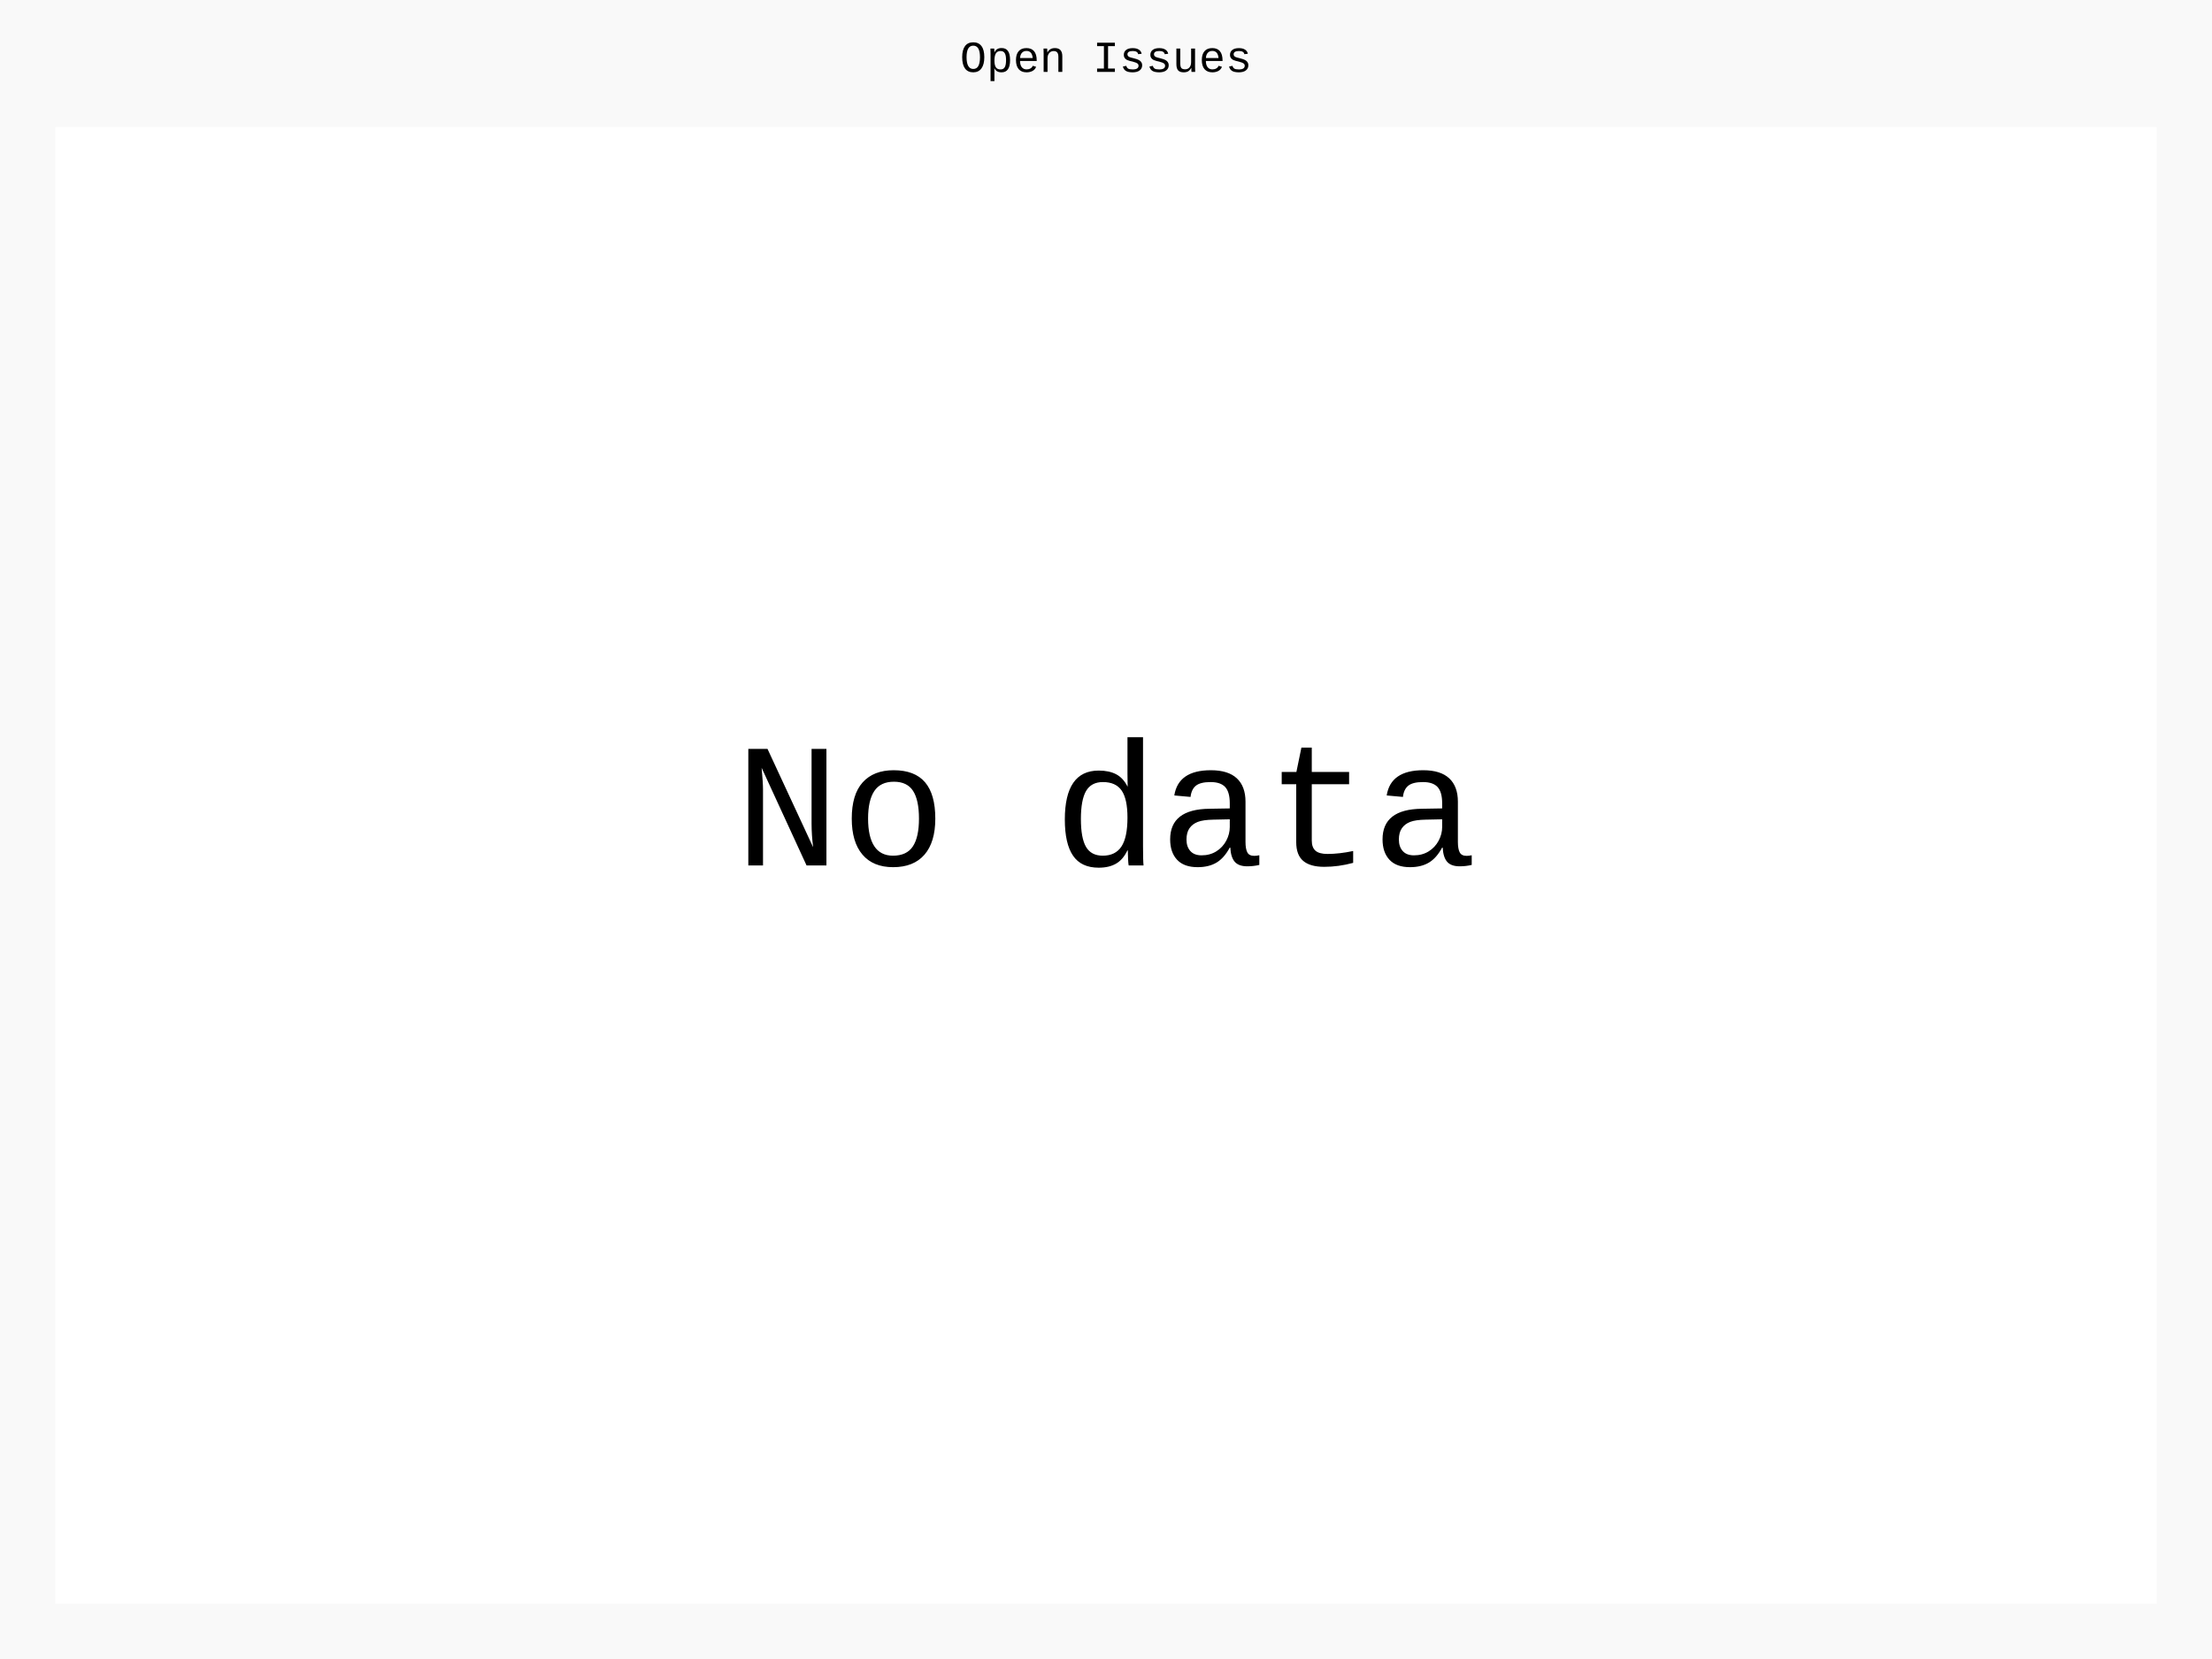
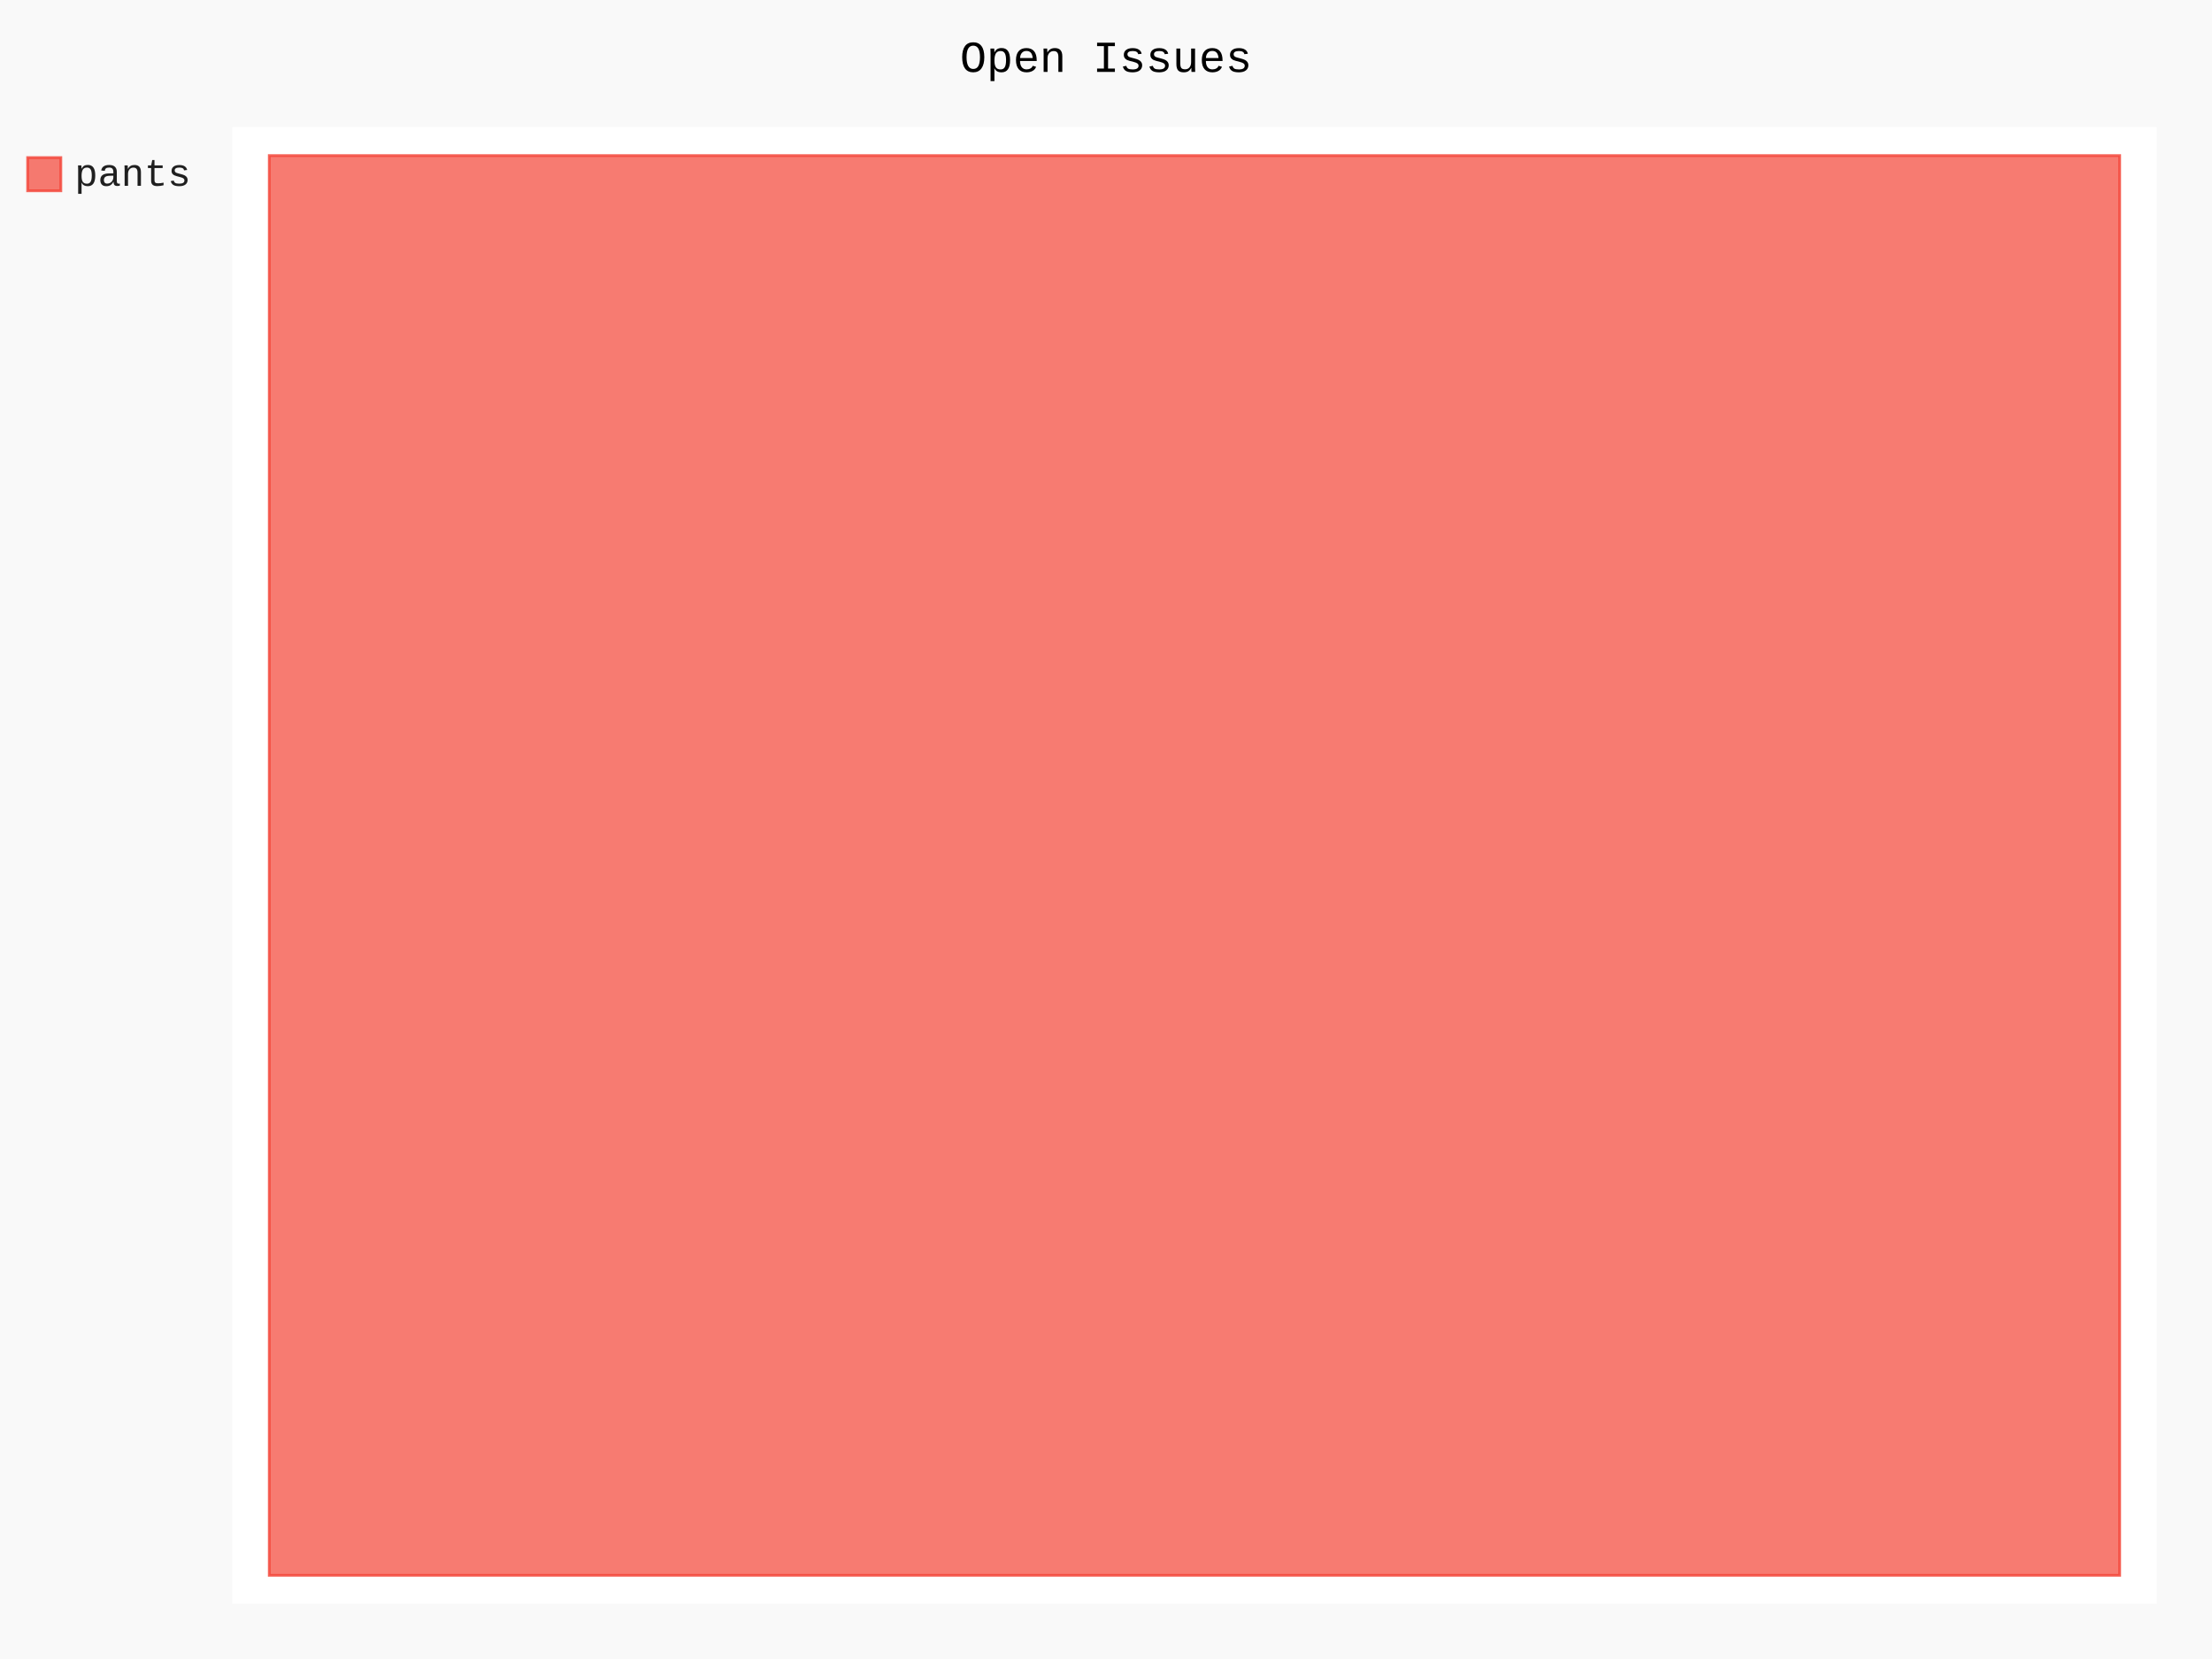
- <svg xmlns="http://www.w3.org/2000/svg" id="chart-d4c812b4-b175-4cfa-af73-b36e8fea5a18" class="pygal-chart" viewBox="0 0 800 600">
+ <svg xmlns="http://www.w3.org/2000/svg" id="chart-cdaa9612-9f29-453d-a05a-96aba22c762b" class="pygal-chart" viewBox="0 0 800 600">
  <defs>
-     <style type="text/css">#chart-d4c812b4-b175-4cfa-af73-b36e8fea5a18{-webkit-user-select:none;-webkit-font-smoothing:antialiased;font-family:Consolas,"Liberation Mono",Menlo,Courier,monospace}#chart-d4c812b4-b175-4cfa-af73-b36e8fea5a18 .title{font-family:Consolas,"Liberation Mono",Menlo,Courier,monospace;font-size:16px}#chart-d4c812b4-b175-4cfa-af73-b36e8fea5a18 .legends .legend text{font-family:Consolas,"Liberation Mono",Menlo,Courier,monospace;font-size:14px}#chart-d4c812b4-b175-4cfa-af73-b36e8fea5a18 .axis text{font-family:Consolas,"Liberation Mono",Menlo,Courier,monospace;font-size:10px}#chart-d4c812b4-b175-4cfa-af73-b36e8fea5a18 .axis text.major{font-family:Consolas,"Liberation Mono",Menlo,Courier,monospace;font-size:10px}#chart-d4c812b4-b175-4cfa-af73-b36e8fea5a18 .text-overlay text.value{font-family:Consolas,"Liberation Mono",Menlo,Courier,monospace;font-size:16px}#chart-d4c812b4-b175-4cfa-af73-b36e8fea5a18 .text-overlay text.label{font-family:Consolas,"Liberation Mono",Menlo,Courier,monospace;font-size:10px}#chart-d4c812b4-b175-4cfa-af73-b36e8fea5a18 .tooltip{font-family:Consolas,"Liberation Mono",Menlo,Courier,monospace;font-size:14px}#chart-d4c812b4-b175-4cfa-af73-b36e8fea5a18 text.no_data{font-family:Consolas,"Liberation Mono",Menlo,Courier,monospace;font-size:64px}
- #chart-d4c812b4-b175-4cfa-af73-b36e8fea5a18{background-color:rgba(249,249,249,1)}#chart-d4c812b4-b175-4cfa-af73-b36e8fea5a18 path,#chart-d4c812b4-b175-4cfa-af73-b36e8fea5a18 line,#chart-d4c812b4-b175-4cfa-af73-b36e8fea5a18 rect,#chart-d4c812b4-b175-4cfa-af73-b36e8fea5a18 circle{-webkit-transition:150ms;-moz-transition:150ms;transition:150ms}#chart-d4c812b4-b175-4cfa-af73-b36e8fea5a18 .graph &gt; .background{fill:rgba(249,249,249,1)}#chart-d4c812b4-b175-4cfa-af73-b36e8fea5a18 .plot &gt; .background{fill:rgba(255,255,255,1)}#chart-d4c812b4-b175-4cfa-af73-b36e8fea5a18 .graph{fill:rgba(0,0,0,.87)}#chart-d4c812b4-b175-4cfa-af73-b36e8fea5a18 text.no_data{fill:rgba(0,0,0,1)}#chart-d4c812b4-b175-4cfa-af73-b36e8fea5a18 .title{fill:rgba(0,0,0,1)}#chart-d4c812b4-b175-4cfa-af73-b36e8fea5a18 .legends .legend text{fill:rgba(0,0,0,.87)}#chart-d4c812b4-b175-4cfa-af73-b36e8fea5a18 .legends .legend:hover text{fill:rgba(0,0,0,1)}#chart-d4c812b4-b175-4cfa-af73-b36e8fea5a18 .axis .line{stroke:rgba(0,0,0,1)}#chart-d4c812b4-b175-4cfa-af73-b36e8fea5a18 .axis .guide.line{stroke:rgba(0,0,0,.54)}#chart-d4c812b4-b175-4cfa-af73-b36e8fea5a18 .axis .major.line{stroke:rgba(0,0,0,.87)}#chart-d4c812b4-b175-4cfa-af73-b36e8fea5a18 .axis text.major{fill:rgba(0,0,0,1)}#chart-d4c812b4-b175-4cfa-af73-b36e8fea5a18 .axis.y .guides:hover .guide.line,#chart-d4c812b4-b175-4cfa-af73-b36e8fea5a18 .line-graph .axis.x .guides:hover .guide.line,#chart-d4c812b4-b175-4cfa-af73-b36e8fea5a18 .stackedline-graph .axis.x .guides:hover .guide.line,#chart-d4c812b4-b175-4cfa-af73-b36e8fea5a18 .xy-graph .axis.x .guides:hover .guide.line{stroke:rgba(0,0,0,1)}#chart-d4c812b4-b175-4cfa-af73-b36e8fea5a18 .axis .guides:hover text{fill:rgba(0,0,0,1)}#chart-d4c812b4-b175-4cfa-af73-b36e8fea5a18 .reactive{fill-opacity:.7;stroke-opacity:.8;stroke-width:1}#chart-d4c812b4-b175-4cfa-af73-b36e8fea5a18 .ci{stroke:rgba(0,0,0,.87)}#chart-d4c812b4-b175-4cfa-af73-b36e8fea5a18 .reactive.active,#chart-d4c812b4-b175-4cfa-af73-b36e8fea5a18 .active .reactive{fill-opacity:.8;stroke-opacity:.9;stroke-width:4}#chart-d4c812b4-b175-4cfa-af73-b36e8fea5a18 .ci .reactive.active{stroke-width:1.5}#chart-d4c812b4-b175-4cfa-af73-b36e8fea5a18 .series text{fill:rgba(0,0,0,1)}#chart-d4c812b4-b175-4cfa-af73-b36e8fea5a18 .tooltip rect{fill:rgba(255,255,255,1);stroke:rgba(0,0,0,1);-webkit-transition:opacity 150ms;-moz-transition:opacity 150ms;transition:opacity 150ms}#chart-d4c812b4-b175-4cfa-af73-b36e8fea5a18 .tooltip .label{fill:rgba(0,0,0,.87)}#chart-d4c812b4-b175-4cfa-af73-b36e8fea5a18 .tooltip .label{fill:rgba(0,0,0,.87)}#chart-d4c812b4-b175-4cfa-af73-b36e8fea5a18 .tooltip .legend{font-size:.8em;fill:rgba(0,0,0,.54)}#chart-d4c812b4-b175-4cfa-af73-b36e8fea5a18 .tooltip .x_label{font-size:.6em;fill:rgba(0,0,0,1)}#chart-d4c812b4-b175-4cfa-af73-b36e8fea5a18 .tooltip .xlink{font-size:.5em;text-decoration:underline}#chart-d4c812b4-b175-4cfa-af73-b36e8fea5a18 .tooltip .value{font-size:1.5em}#chart-d4c812b4-b175-4cfa-af73-b36e8fea5a18 .bound{font-size:.5em}#chart-d4c812b4-b175-4cfa-af73-b36e8fea5a18 .max-value{font-size:.75em;fill:rgba(0,0,0,.54)}#chart-d4c812b4-b175-4cfa-af73-b36e8fea5a18 .map-element{fill:rgba(255,255,255,1);stroke:rgba(0,0,0,.54) !important}#chart-d4c812b4-b175-4cfa-af73-b36e8fea5a18 .map-element .reactive{fill-opacity:inherit;stroke-opacity:inherit}
- #chart-d4c812b4-b175-4cfa-af73-b36e8fea5a18 text.no_data{text-anchor:middle}#chart-d4c812b4-b175-4cfa-af73-b36e8fea5a18 .guide.line{fill:none}#chart-d4c812b4-b175-4cfa-af73-b36e8fea5a18 .centered{text-anchor:middle}#chart-d4c812b4-b175-4cfa-af73-b36e8fea5a18 .title{text-anchor:middle}#chart-d4c812b4-b175-4cfa-af73-b36e8fea5a18 .legends .legend text{fill-opacity:1}#chart-d4c812b4-b175-4cfa-af73-b36e8fea5a18 .axis.x text{text-anchor:middle}#chart-d4c812b4-b175-4cfa-af73-b36e8fea5a18 .axis.x:not(.web) text[transform]{text-anchor:start}#chart-d4c812b4-b175-4cfa-af73-b36e8fea5a18 .axis.x:not(.web) text[transform].backwards{text-anchor:end}#chart-d4c812b4-b175-4cfa-af73-b36e8fea5a18 .axis.y text{text-anchor:end}#chart-d4c812b4-b175-4cfa-af73-b36e8fea5a18 .axis.y text[transform].backwards{text-anchor:start}#chart-d4c812b4-b175-4cfa-af73-b36e8fea5a18 .axis.y2 text{text-anchor:start}#chart-d4c812b4-b175-4cfa-af73-b36e8fea5a18 .axis.y2 text[transform].backwards{text-anchor:end}#chart-d4c812b4-b175-4cfa-af73-b36e8fea5a18 .axis .guide.line{stroke-dasharray:4,4;stroke:black}#chart-d4c812b4-b175-4cfa-af73-b36e8fea5a18 .axis .major.guide.line{stroke-dasharray:6,6;stroke:black}#chart-d4c812b4-b175-4cfa-af73-b36e8fea5a18 .horizontal .axis.y .guide.line,#chart-d4c812b4-b175-4cfa-af73-b36e8fea5a18 .horizontal .axis.y2 .guide.line,#chart-d4c812b4-b175-4cfa-af73-b36e8fea5a18 .vertical .axis.x .guide.line{opacity:0}#chart-d4c812b4-b175-4cfa-af73-b36e8fea5a18 .horizontal .axis.always_show .guide.line,#chart-d4c812b4-b175-4cfa-af73-b36e8fea5a18 .vertical .axis.always_show .guide.line{opacity:1 !important}#chart-d4c812b4-b175-4cfa-af73-b36e8fea5a18 .axis.y .guides:hover .guide.line,#chart-d4c812b4-b175-4cfa-af73-b36e8fea5a18 .axis.y2 .guides:hover .guide.line,#chart-d4c812b4-b175-4cfa-af73-b36e8fea5a18 .axis.x .guides:hover .guide.line{opacity:1}#chart-d4c812b4-b175-4cfa-af73-b36e8fea5a18 .axis .guides:hover text{opacity:1}#chart-d4c812b4-b175-4cfa-af73-b36e8fea5a18 .nofill{fill:none}#chart-d4c812b4-b175-4cfa-af73-b36e8fea5a18 .subtle-fill{fill-opacity:.2}#chart-d4c812b4-b175-4cfa-af73-b36e8fea5a18 .dot{stroke-width:1px;fill-opacity:1;stroke-opacity:1}#chart-d4c812b4-b175-4cfa-af73-b36e8fea5a18 .dot.active{stroke-width:5px}#chart-d4c812b4-b175-4cfa-af73-b36e8fea5a18 .dot.negative{fill:transparent}#chart-d4c812b4-b175-4cfa-af73-b36e8fea5a18 text,#chart-d4c812b4-b175-4cfa-af73-b36e8fea5a18 tspan{stroke:none !important}#chart-d4c812b4-b175-4cfa-af73-b36e8fea5a18 .series text.active{opacity:1}#chart-d4c812b4-b175-4cfa-af73-b36e8fea5a18 .tooltip rect{fill-opacity:.95;stroke-width:.5}#chart-d4c812b4-b175-4cfa-af73-b36e8fea5a18 .tooltip text{fill-opacity:1}#chart-d4c812b4-b175-4cfa-af73-b36e8fea5a18 .showable{visibility:hidden}#chart-d4c812b4-b175-4cfa-af73-b36e8fea5a18 .showable.shown{visibility:visible}#chart-d4c812b4-b175-4cfa-af73-b36e8fea5a18 .gauge-background{fill:rgba(229,229,229,1);stroke:none}#chart-d4c812b4-b175-4cfa-af73-b36e8fea5a18 .bg-lines{stroke:rgba(249,249,249,1);stroke-width:2px}</style>
+     <style type="text/css">#chart-cdaa9612-9f29-453d-a05a-96aba22c762b{-webkit-user-select:none;-webkit-font-smoothing:antialiased;font-family:Consolas,"Liberation Mono",Menlo,Courier,monospace}#chart-cdaa9612-9f29-453d-a05a-96aba22c762b .title{font-family:Consolas,"Liberation Mono",Menlo,Courier,monospace;font-size:16px}#chart-cdaa9612-9f29-453d-a05a-96aba22c762b .legends .legend text{font-family:Consolas,"Liberation Mono",Menlo,Courier,monospace;font-size:14px}#chart-cdaa9612-9f29-453d-a05a-96aba22c762b .axis text{font-family:Consolas,"Liberation Mono",Menlo,Courier,monospace;font-size:10px}#chart-cdaa9612-9f29-453d-a05a-96aba22c762b .axis text.major{font-family:Consolas,"Liberation Mono",Menlo,Courier,monospace;font-size:10px}#chart-cdaa9612-9f29-453d-a05a-96aba22c762b .text-overlay text.value{font-family:Consolas,"Liberation Mono",Menlo,Courier,monospace;font-size:16px}#chart-cdaa9612-9f29-453d-a05a-96aba22c762b .text-overlay text.label{font-family:Consolas,"Liberation Mono",Menlo,Courier,monospace;font-size:10px}#chart-cdaa9612-9f29-453d-a05a-96aba22c762b .tooltip{font-family:Consolas,"Liberation Mono",Menlo,Courier,monospace;font-size:14px}#chart-cdaa9612-9f29-453d-a05a-96aba22c762b text.no_data{font-family:Consolas,"Liberation Mono",Menlo,Courier,monospace;font-size:64px}
+ #chart-cdaa9612-9f29-453d-a05a-96aba22c762b{background-color:rgba(249,249,249,1)}#chart-cdaa9612-9f29-453d-a05a-96aba22c762b path,#chart-cdaa9612-9f29-453d-a05a-96aba22c762b line,#chart-cdaa9612-9f29-453d-a05a-96aba22c762b rect,#chart-cdaa9612-9f29-453d-a05a-96aba22c762b circle{-webkit-transition:150ms;-moz-transition:150ms;transition:150ms}#chart-cdaa9612-9f29-453d-a05a-96aba22c762b .graph &gt; .background{fill:rgba(249,249,249,1)}#chart-cdaa9612-9f29-453d-a05a-96aba22c762b .plot &gt; .background{fill:rgba(255,255,255,1)}#chart-cdaa9612-9f29-453d-a05a-96aba22c762b .graph{fill:rgba(0,0,0,.87)}#chart-cdaa9612-9f29-453d-a05a-96aba22c762b text.no_data{fill:rgba(0,0,0,1)}#chart-cdaa9612-9f29-453d-a05a-96aba22c762b .title{fill:rgba(0,0,0,1)}#chart-cdaa9612-9f29-453d-a05a-96aba22c762b .legends .legend text{fill:rgba(0,0,0,.87)}#chart-cdaa9612-9f29-453d-a05a-96aba22c762b .legends .legend:hover text{fill:rgba(0,0,0,1)}#chart-cdaa9612-9f29-453d-a05a-96aba22c762b .axis .line{stroke:rgba(0,0,0,1)}#chart-cdaa9612-9f29-453d-a05a-96aba22c762b .axis .guide.line{stroke:rgba(0,0,0,.54)}#chart-cdaa9612-9f29-453d-a05a-96aba22c762b .axis .major.line{stroke:rgba(0,0,0,.87)}#chart-cdaa9612-9f29-453d-a05a-96aba22c762b .axis text.major{fill:rgba(0,0,0,1)}#chart-cdaa9612-9f29-453d-a05a-96aba22c762b .axis.y .guides:hover .guide.line,#chart-cdaa9612-9f29-453d-a05a-96aba22c762b .line-graph .axis.x .guides:hover .guide.line,#chart-cdaa9612-9f29-453d-a05a-96aba22c762b .stackedline-graph .axis.x .guides:hover .guide.line,#chart-cdaa9612-9f29-453d-a05a-96aba22c762b .xy-graph .axis.x .guides:hover .guide.line{stroke:rgba(0,0,0,1)}#chart-cdaa9612-9f29-453d-a05a-96aba22c762b .axis .guides:hover text{fill:rgba(0,0,0,1)}#chart-cdaa9612-9f29-453d-a05a-96aba22c762b .reactive{fill-opacity:.7;stroke-opacity:.8;stroke-width:1}#chart-cdaa9612-9f29-453d-a05a-96aba22c762b .ci{stroke:rgba(0,0,0,.87)}#chart-cdaa9612-9f29-453d-a05a-96aba22c762b .reactive.active,#chart-cdaa9612-9f29-453d-a05a-96aba22c762b .active .reactive{fill-opacity:.8;stroke-opacity:.9;stroke-width:4}#chart-cdaa9612-9f29-453d-a05a-96aba22c762b .ci .reactive.active{stroke-width:1.5}#chart-cdaa9612-9f29-453d-a05a-96aba22c762b .series text{fill:rgba(0,0,0,1)}#chart-cdaa9612-9f29-453d-a05a-96aba22c762b .tooltip rect{fill:rgba(255,255,255,1);stroke:rgba(0,0,0,1);-webkit-transition:opacity 150ms;-moz-transition:opacity 150ms;transition:opacity 150ms}#chart-cdaa9612-9f29-453d-a05a-96aba22c762b .tooltip .label{fill:rgba(0,0,0,.87)}#chart-cdaa9612-9f29-453d-a05a-96aba22c762b .tooltip .label{fill:rgba(0,0,0,.87)}#chart-cdaa9612-9f29-453d-a05a-96aba22c762b .tooltip .legend{font-size:.8em;fill:rgba(0,0,0,.54)}#chart-cdaa9612-9f29-453d-a05a-96aba22c762b .tooltip .x_label{font-size:.6em;fill:rgba(0,0,0,1)}#chart-cdaa9612-9f29-453d-a05a-96aba22c762b .tooltip .xlink{font-size:.5em;text-decoration:underline}#chart-cdaa9612-9f29-453d-a05a-96aba22c762b .tooltip .value{font-size:1.5em}#chart-cdaa9612-9f29-453d-a05a-96aba22c762b .bound{font-size:.5em}#chart-cdaa9612-9f29-453d-a05a-96aba22c762b .max-value{font-size:.75em;fill:rgba(0,0,0,.54)}#chart-cdaa9612-9f29-453d-a05a-96aba22c762b .map-element{fill:rgba(255,255,255,1);stroke:rgba(0,0,0,.54) !important}#chart-cdaa9612-9f29-453d-a05a-96aba22c762b .map-element .reactive{fill-opacity:inherit;stroke-opacity:inherit}#chart-cdaa9612-9f29-453d-a05a-96aba22c762b .color-0,#chart-cdaa9612-9f29-453d-a05a-96aba22c762b .color-0 a:visited{stroke:#F44336;fill:#F44336}#chart-cdaa9612-9f29-453d-a05a-96aba22c762b .text-overlay .color-0 text{fill:black}
+ #chart-cdaa9612-9f29-453d-a05a-96aba22c762b text.no_data{text-anchor:middle}#chart-cdaa9612-9f29-453d-a05a-96aba22c762b .guide.line{fill:none}#chart-cdaa9612-9f29-453d-a05a-96aba22c762b .centered{text-anchor:middle}#chart-cdaa9612-9f29-453d-a05a-96aba22c762b .title{text-anchor:middle}#chart-cdaa9612-9f29-453d-a05a-96aba22c762b .legends .legend text{fill-opacity:1}#chart-cdaa9612-9f29-453d-a05a-96aba22c762b .axis.x text{text-anchor:middle}#chart-cdaa9612-9f29-453d-a05a-96aba22c762b .axis.x:not(.web) text[transform]{text-anchor:start}#chart-cdaa9612-9f29-453d-a05a-96aba22c762b .axis.x:not(.web) text[transform].backwards{text-anchor:end}#chart-cdaa9612-9f29-453d-a05a-96aba22c762b .axis.y text{text-anchor:end}#chart-cdaa9612-9f29-453d-a05a-96aba22c762b .axis.y text[transform].backwards{text-anchor:start}#chart-cdaa9612-9f29-453d-a05a-96aba22c762b .axis.y2 text{text-anchor:start}#chart-cdaa9612-9f29-453d-a05a-96aba22c762b .axis.y2 text[transform].backwards{text-anchor:end}#chart-cdaa9612-9f29-453d-a05a-96aba22c762b .axis .guide.line{stroke-dasharray:4,4;stroke:black}#chart-cdaa9612-9f29-453d-a05a-96aba22c762b .axis .major.guide.line{stroke-dasharray:6,6;stroke:black}#chart-cdaa9612-9f29-453d-a05a-96aba22c762b .horizontal .axis.y .guide.line,#chart-cdaa9612-9f29-453d-a05a-96aba22c762b .horizontal .axis.y2 .guide.line,#chart-cdaa9612-9f29-453d-a05a-96aba22c762b .vertical .axis.x .guide.line{opacity:0}#chart-cdaa9612-9f29-453d-a05a-96aba22c762b .horizontal .axis.always_show .guide.line,#chart-cdaa9612-9f29-453d-a05a-96aba22c762b .vertical .axis.always_show .guide.line{opacity:1 !important}#chart-cdaa9612-9f29-453d-a05a-96aba22c762b .axis.y .guides:hover .guide.line,#chart-cdaa9612-9f29-453d-a05a-96aba22c762b .axis.y2 .guides:hover .guide.line,#chart-cdaa9612-9f29-453d-a05a-96aba22c762b .axis.x .guides:hover .guide.line{opacity:1}#chart-cdaa9612-9f29-453d-a05a-96aba22c762b .axis .guides:hover text{opacity:1}#chart-cdaa9612-9f29-453d-a05a-96aba22c762b .nofill{fill:none}#chart-cdaa9612-9f29-453d-a05a-96aba22c762b .subtle-fill{fill-opacity:.2}#chart-cdaa9612-9f29-453d-a05a-96aba22c762b .dot{stroke-width:1px;fill-opacity:1;stroke-opacity:1}#chart-cdaa9612-9f29-453d-a05a-96aba22c762b .dot.active{stroke-width:5px}#chart-cdaa9612-9f29-453d-a05a-96aba22c762b .dot.negative{fill:transparent}#chart-cdaa9612-9f29-453d-a05a-96aba22c762b text,#chart-cdaa9612-9f29-453d-a05a-96aba22c762b tspan{stroke:none !important}#chart-cdaa9612-9f29-453d-a05a-96aba22c762b .series text.active{opacity:1}#chart-cdaa9612-9f29-453d-a05a-96aba22c762b .tooltip rect{fill-opacity:.95;stroke-width:.5}#chart-cdaa9612-9f29-453d-a05a-96aba22c762b .tooltip text{fill-opacity:1}#chart-cdaa9612-9f29-453d-a05a-96aba22c762b .showable{visibility:hidden}#chart-cdaa9612-9f29-453d-a05a-96aba22c762b .showable.shown{visibility:visible}#chart-cdaa9612-9f29-453d-a05a-96aba22c762b .gauge-background{fill:rgba(229,229,229,1);stroke:none}#chart-cdaa9612-9f29-453d-a05a-96aba22c762b .bg-lines{stroke:rgba(249,249,249,1);stroke-width:2px}</style>
  </defs>
  <g class="graph treemap-graph vertical">
    <rect x="0" y="0" width="800" height="600" class="background" />
-     <g transform="translate(20, 46)" class="plot">
-       <rect x="0" y="0" width="760" height="534" class="background" />
+     <g transform="translate(84, 46)" class="plot">
+       <rect x="0" y="0" width="696.0" height="534" class="background" />
+       <g class="series serie-0 color-0">
+         <g class="rects">
+           <g class="rect">
+             <rect x="13.385" y="10.269" width="669.231" height="513.462" class="rect reactive tooltip-trigger" />
+           </g>
+         </g>
+       </g>
    </g>
    <g class="titles">
      <text x="400.0" y="26" class="title plot_title">Open Issues</text>
    </g>
-     <g transform="translate(20, 46)" class="plot overlay" />
-     <g transform="translate(20, 46)" class="plot text-overlay">
-       <text x="380.0" y="267.0" class="no_data">No data</text>
+     <g transform="translate(84, 46)" class="plot overlay">
+       <g class="series serie-0 color-0" />
    </g>
-     <g transform="translate(20, 46)" class="plot tooltip-overlay">
+     <g transform="translate(84, 46)" class="plot text-overlay">
+       <g class="series serie-0 color-0" />
+     </g>
+     <g transform="translate(84, 46)" class="plot tooltip-overlay">
      <g transform="translate(0 0)" style="opacity: 0" class="tooltip">
        <rect rx="0" ry="0" width="0" height="0" class="tooltip-box" />
        <g class="text" />
      </g>
    </g>
-     <g transform="translate(10, 56)" class="legends" />
+     <g transform="translate(10, 56)" class="legends">
+       <g id="activate-serie-0" class="legend reactive activate-serie">
+         <rect x="0.0" y="1.0" width="12" height="12" class="color-0 reactive" />
+         <text x="17.0" y="11.2">pants</text>
+       </g>
+     </g>
    <g transform="translate(790, 56)" class="legends" />
  </g>
</svg>
